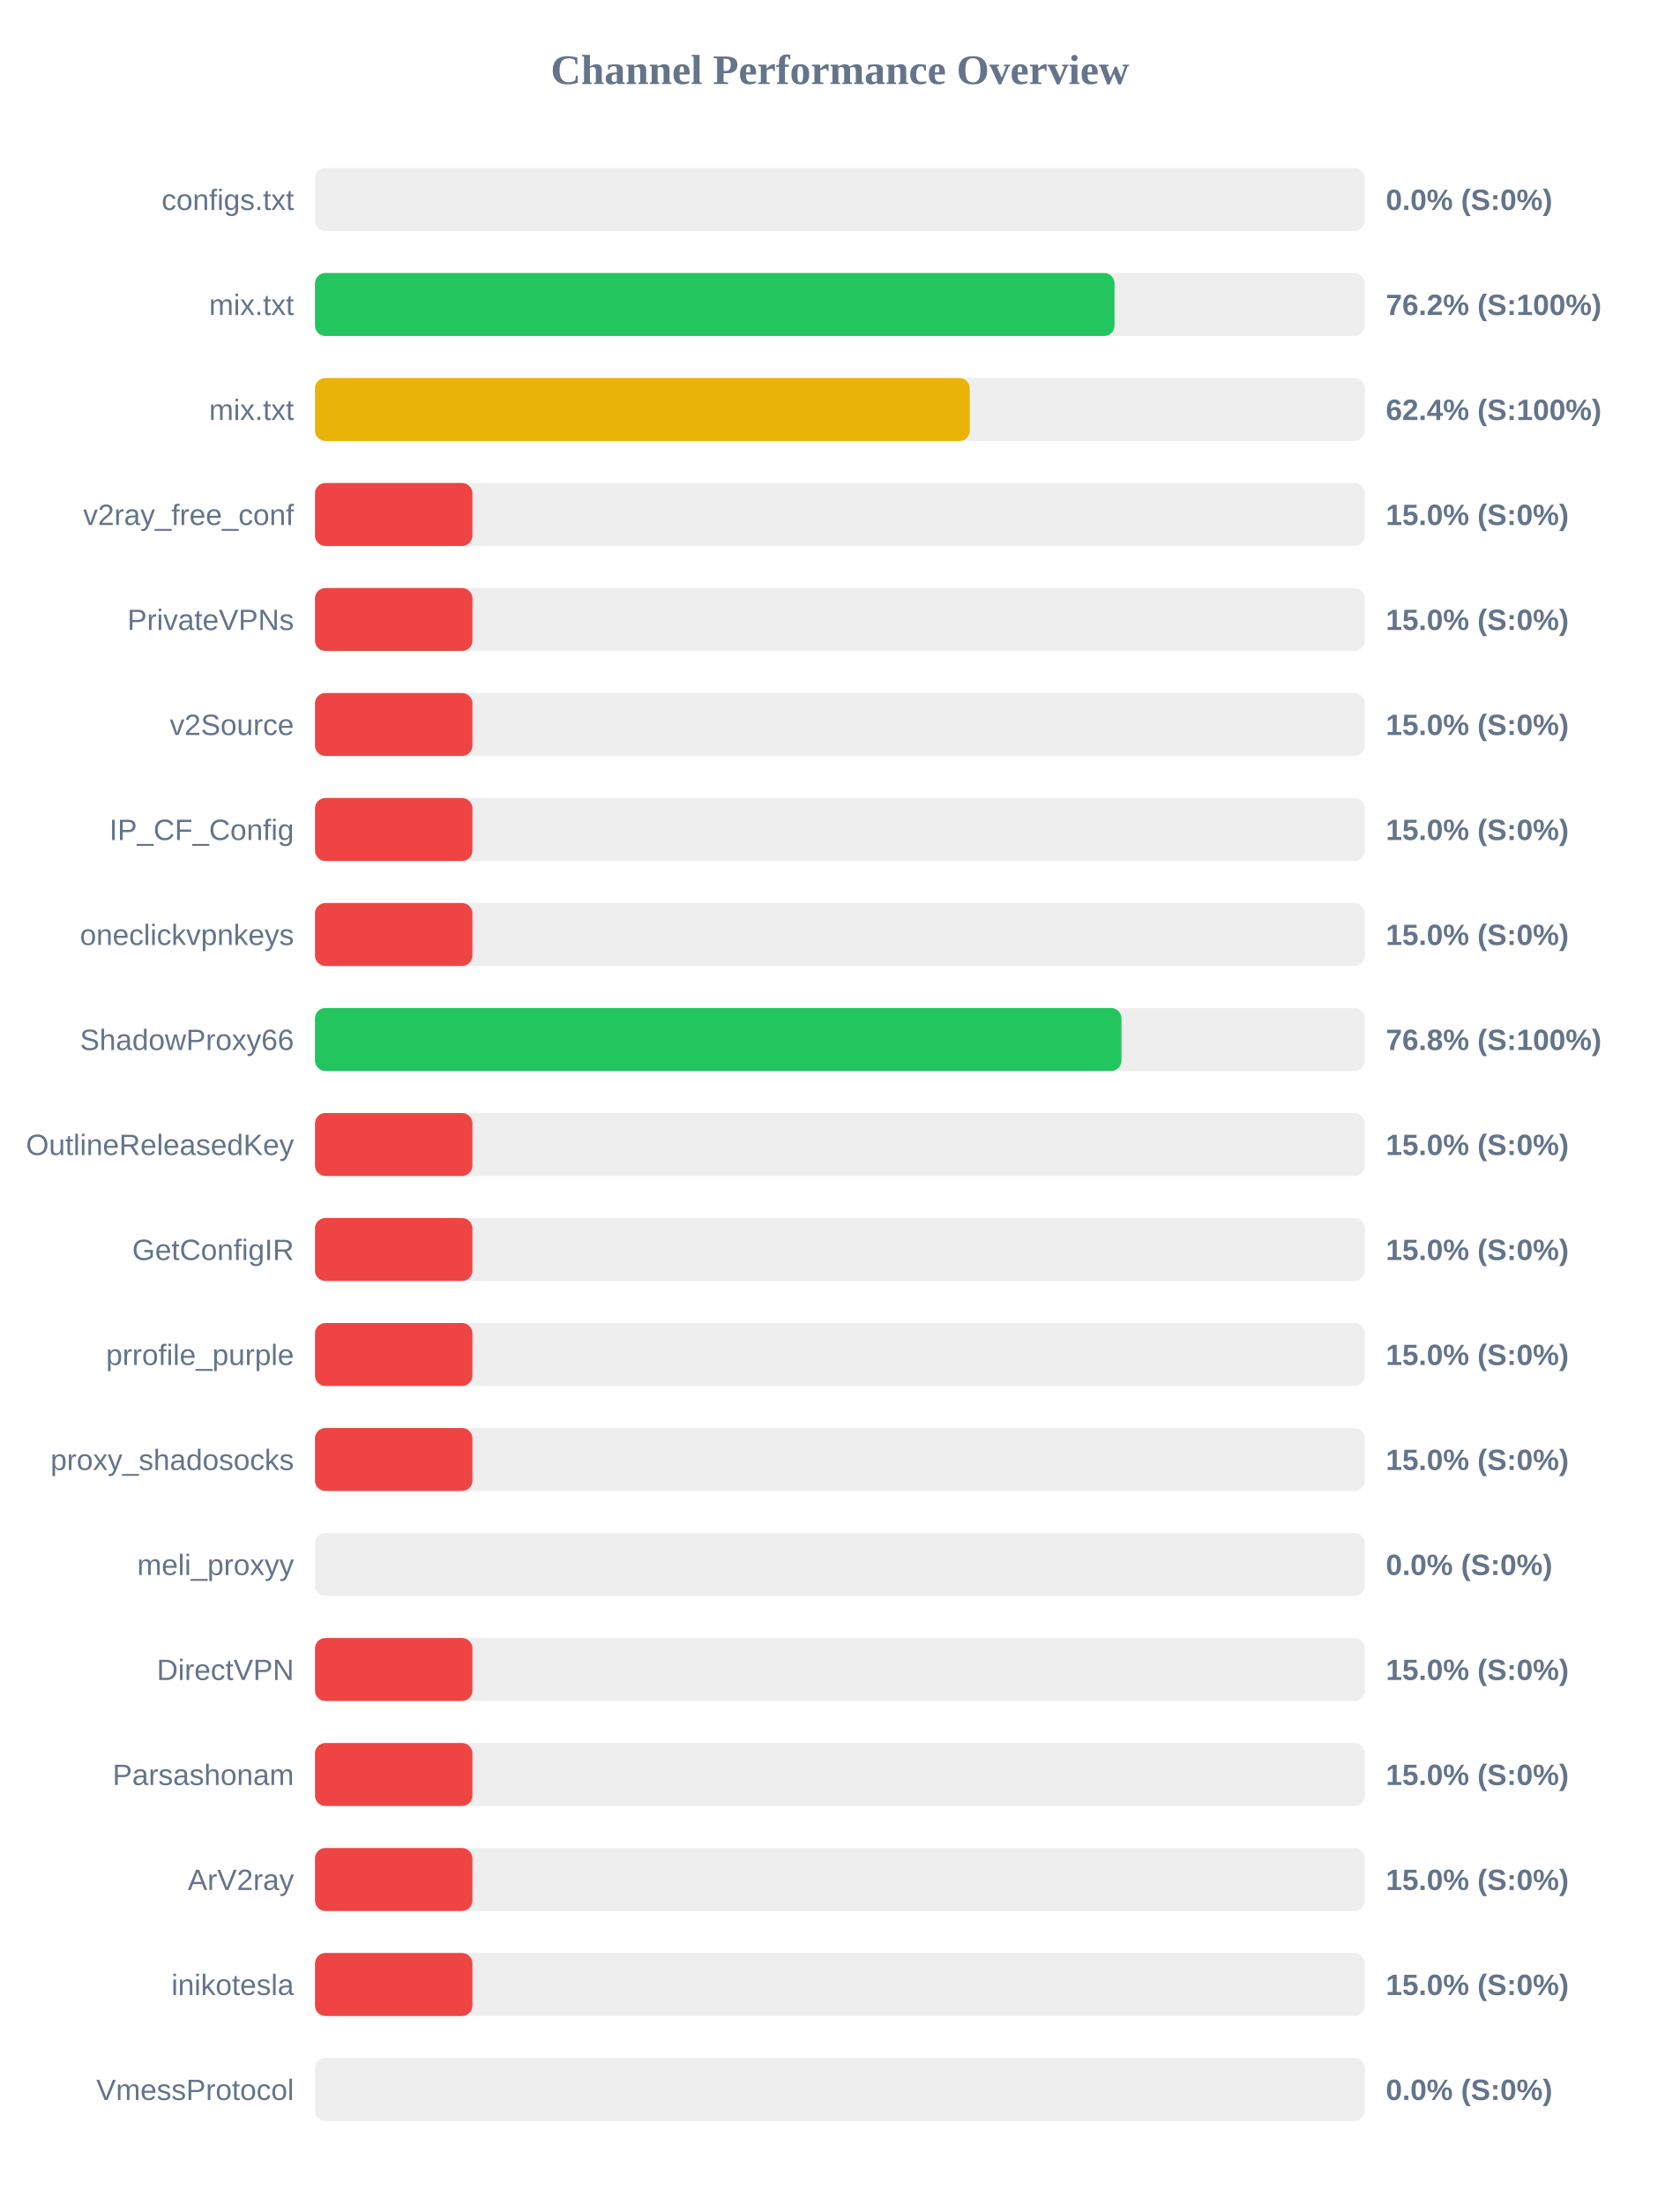
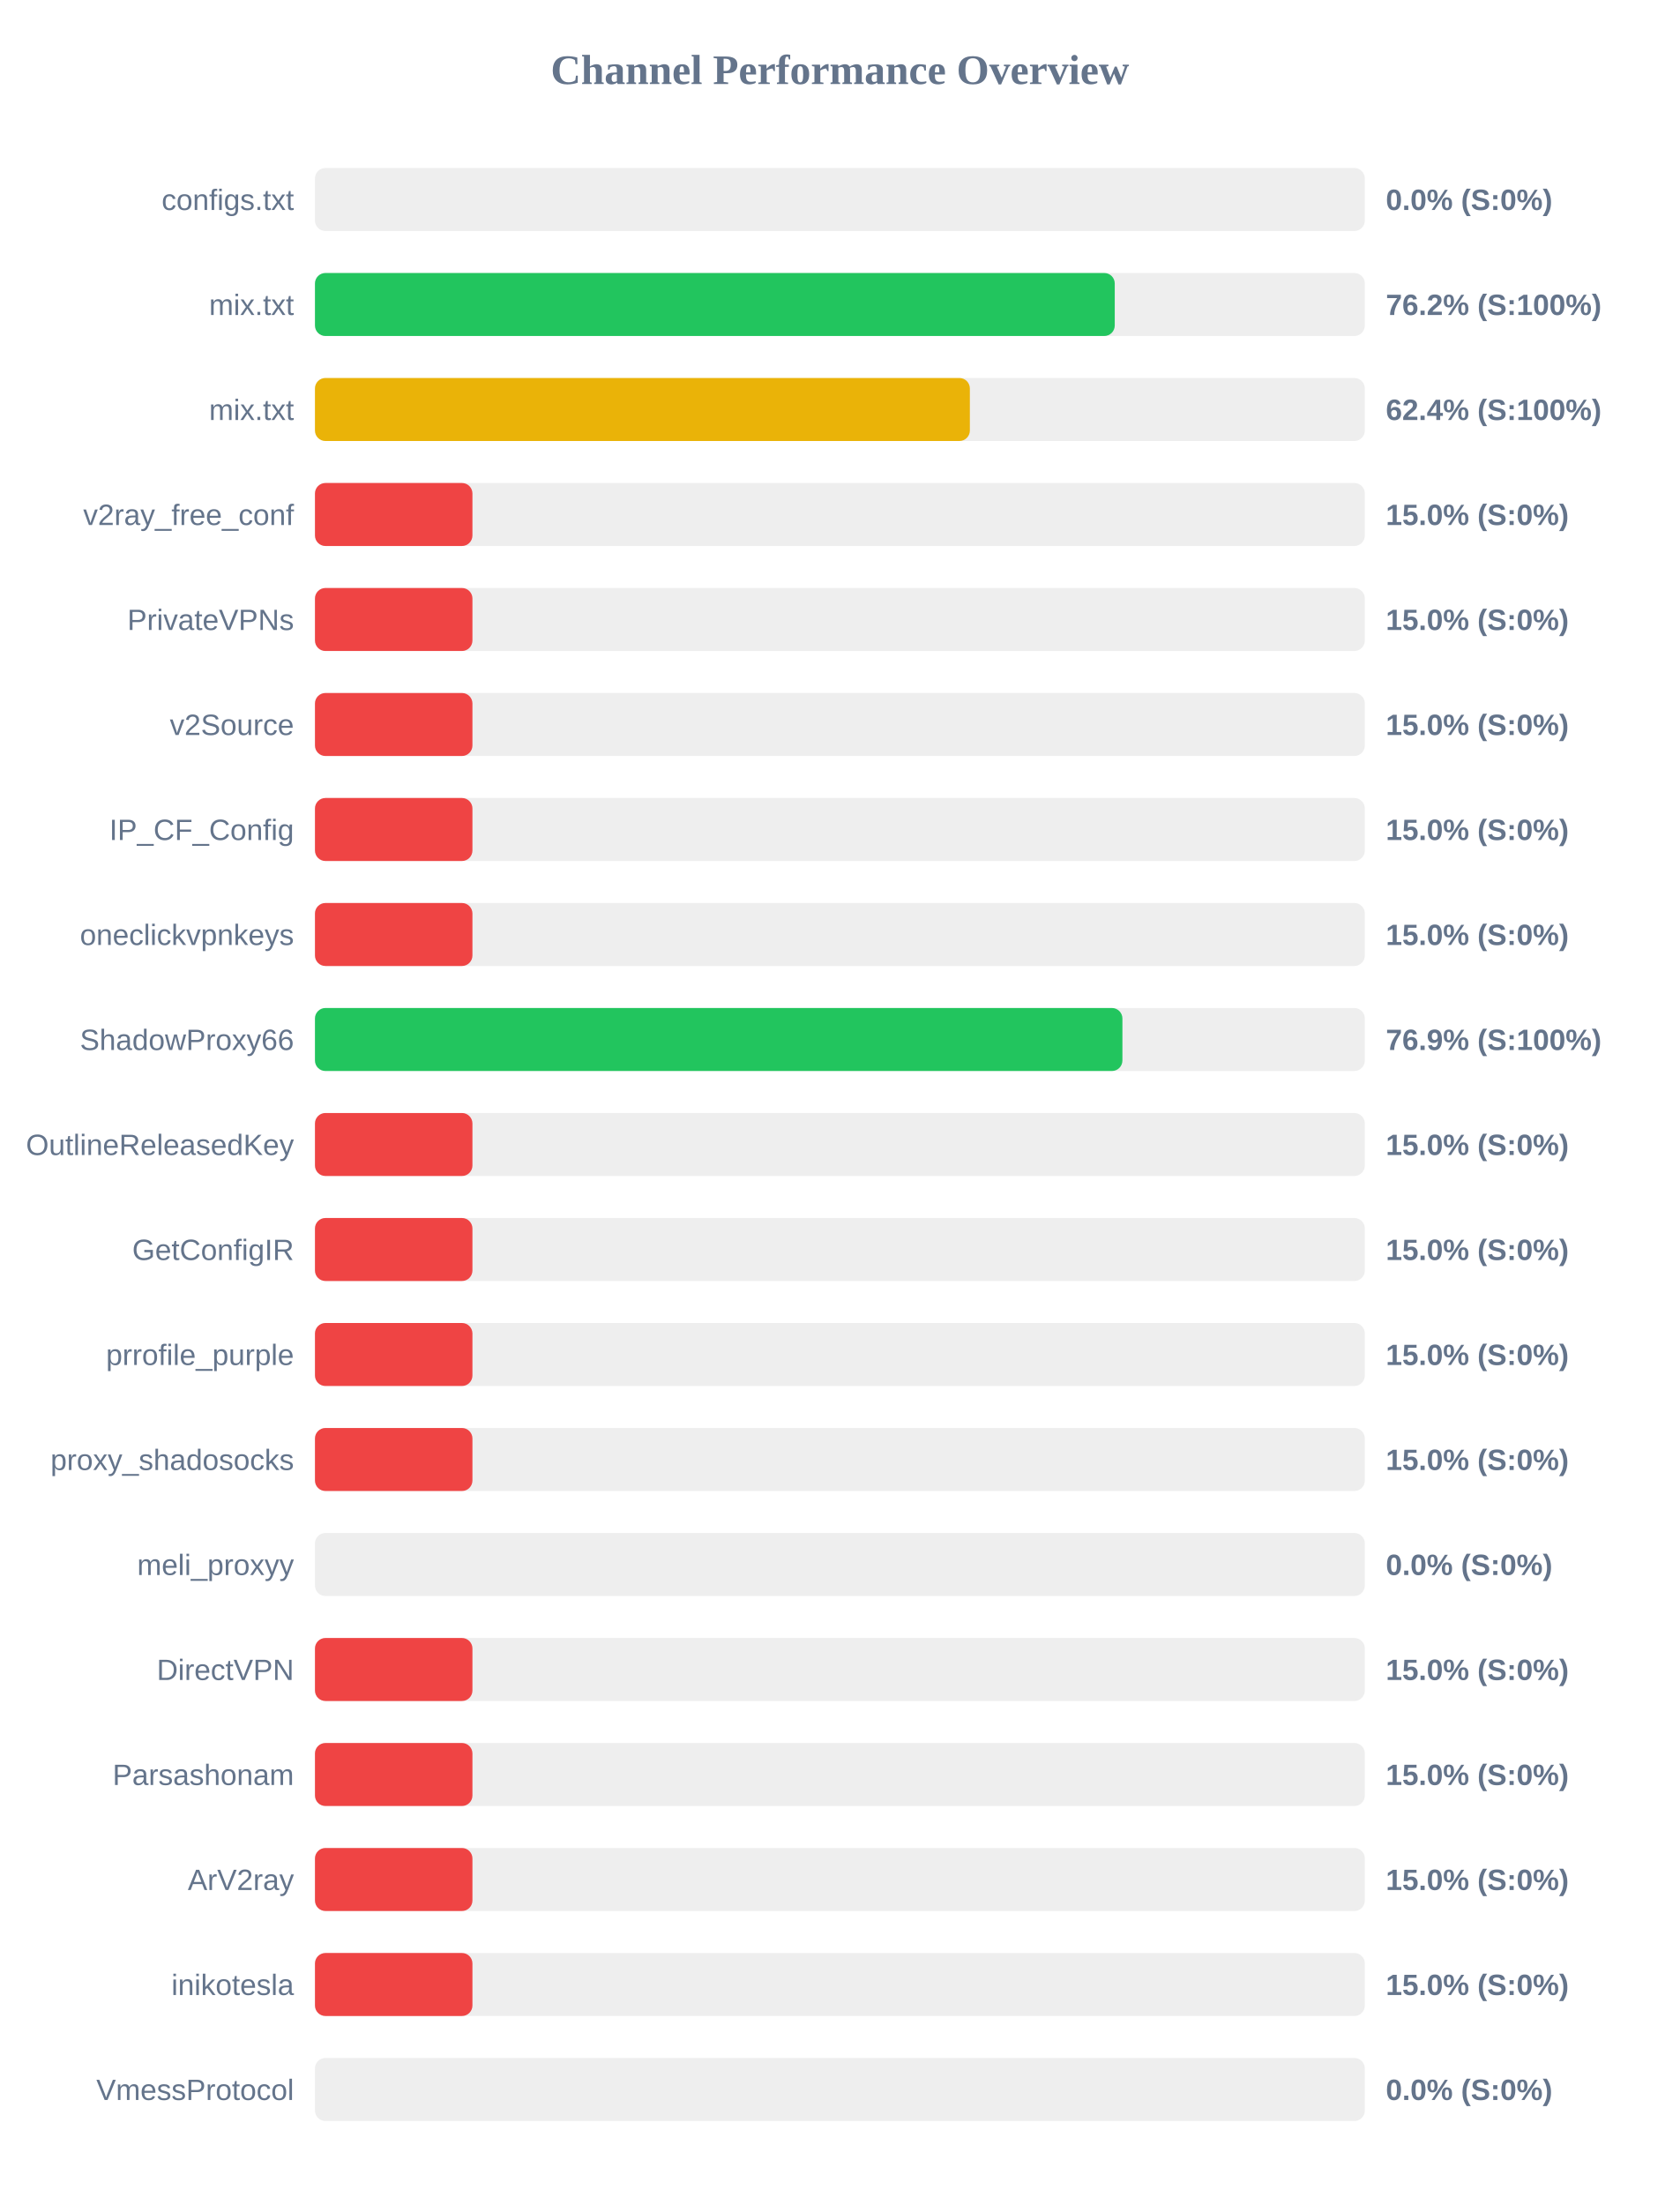
<svg xmlns="http://www.w3.org/2000/svg" width="800" height="1050" version="1.1">
  <style>
        .row { font: 14px Arial; fill: #64748b; }
        .score { font: bold 14px Arial; fill: #64748b; }
    </style>
  <text x="400" y="40" text-anchor="middle" font-size="20px" font-weight="bold" fill="#64748b">Channel Performance Overview</text>
  <rect x="150" y="80" width="500" height="30" fill="#eee" rx="5" />
  <rect x="150" y="80" width="0.0" height="30" fill="#ef4444" rx="5" />
  <text x="140" y="100" text-anchor="end" class="row">configs.txt</text>
  <text x="660" y="100" text-anchor="start" class="score">0.0% (S:0%)</text>
  <rect x="150" y="130" width="500" height="30" fill="#eee" rx="5" />
-   <rect x="150" y="130" width="380.8" height="30" fill="#22c55e" rx="5" />
+   <rect x="150" y="130" width="380.9" height="30" fill="#22c55e" rx="5" />
  <text x="140" y="150" text-anchor="end" class="row">mix.txt</text>
  <text x="660" y="150" text-anchor="start" class="score">76.2% (S:100%)</text>
  <rect x="150" y="180" width="500" height="30" fill="#eee" rx="5" />
-   <rect x="150" y="180" width="311.85" height="30" fill="#eab308" rx="5" />
+   <rect x="150" y="180" width="311.9" height="30" fill="#eab308" rx="5" />
  <text x="140" y="200" text-anchor="end" class="row">mix.txt</text>
  <text x="660" y="200" text-anchor="start" class="score">62.4% (S:100%)</text>
  <rect x="150" y="230" width="500" height="30" fill="#eee" rx="5" />
  <rect x="150" y="230" width="75.0" height="30" fill="#ef4444" rx="5" />
  <text x="140" y="250" text-anchor="end" class="row">v2ray_free_conf</text>
  <text x="660" y="250" text-anchor="start" class="score">15.0% (S:0%)</text>
  <rect x="150" y="280" width="500" height="30" fill="#eee" rx="5" />
  <rect x="150" y="280" width="75.0" height="30" fill="#ef4444" rx="5" />
  <text x="140" y="300" text-anchor="end" class="row">PrivateVPNs</text>
  <text x="660" y="300" text-anchor="start" class="score">15.0% (S:0%)</text>
  <rect x="150" y="330" width="500" height="30" fill="#eee" rx="5" />
  <rect x="150" y="330" width="75.0" height="30" fill="#ef4444" rx="5" />
  <text x="140" y="350" text-anchor="end" class="row">v2Source</text>
  <text x="660" y="350" text-anchor="start" class="score">15.0% (S:0%)</text>
  <rect x="150" y="380" width="500" height="30" fill="#eee" rx="5" />
  <rect x="150" y="380" width="75.0" height="30" fill="#ef4444" rx="5" />
  <text x="140" y="400" text-anchor="end" class="row">IP_CF_Config</text>
  <text x="660" y="400" text-anchor="start" class="score">15.0% (S:0%)</text>
  <rect x="150" y="430" width="500" height="30" fill="#eee" rx="5" />
  <rect x="150" y="430" width="75.0" height="30" fill="#ef4444" rx="5" />
  <text x="140" y="450" text-anchor="end" class="row">oneclickvpnkeys</text>
  <text x="660" y="450" text-anchor="start" class="score">15.0% (S:0%)</text>
  <rect x="150" y="480" width="500" height="30" fill="#eee" rx="5" />
-   <rect x="150" y="480" width="384.1" height="30" fill="#22c55e" rx="5" />
+   <rect x="150" y="480" width="384.55" height="30" fill="#22c55e" rx="5" />
  <text x="140" y="500" text-anchor="end" class="row">ShadowProxy66</text>
-   <text x="660" y="500" text-anchor="start" class="score">76.8% (S:100%)</text>
+   <text x="660" y="500" text-anchor="start" class="score">76.9% (S:100%)</text>
  <rect x="150" y="530" width="500" height="30" fill="#eee" rx="5" />
  <rect x="150" y="530" width="75.0" height="30" fill="#ef4444" rx="5" />
  <text x="140" y="550" text-anchor="end" class="row">OutlineReleasedKey</text>
  <text x="660" y="550" text-anchor="start" class="score">15.0% (S:0%)</text>
  <rect x="150" y="580" width="500" height="30" fill="#eee" rx="5" />
  <rect x="150" y="580" width="75.0" height="30" fill="#ef4444" rx="5" />
  <text x="140" y="600" text-anchor="end" class="row">GetConfigIR</text>
  <text x="660" y="600" text-anchor="start" class="score">15.0% (S:0%)</text>
  <rect x="150" y="630" width="500" height="30" fill="#eee" rx="5" />
  <rect x="150" y="630" width="75.0" height="30" fill="#ef4444" rx="5" />
  <text x="140" y="650" text-anchor="end" class="row">prrofile_purple</text>
  <text x="660" y="650" text-anchor="start" class="score">15.0% (S:0%)</text>
  <rect x="150" y="680" width="500" height="30" fill="#eee" rx="5" />
  <rect x="150" y="680" width="75.0" height="30" fill="#ef4444" rx="5" />
  <text x="140" y="700" text-anchor="end" class="row">proxy_shadosocks</text>
  <text x="660" y="700" text-anchor="start" class="score">15.0% (S:0%)</text>
  <rect x="150" y="730" width="500" height="30" fill="#eee" rx="5" />
  <rect x="150" y="730" width="0.0" height="30" fill="#ef4444" rx="5" />
  <text x="140" y="750" text-anchor="end" class="row">meli_proxyy</text>
  <text x="660" y="750" text-anchor="start" class="score">0.0% (S:0%)</text>
  <rect x="150" y="780" width="500" height="30" fill="#eee" rx="5" />
  <rect x="150" y="780" width="75.0" height="30" fill="#ef4444" rx="5" />
  <text x="140" y="800" text-anchor="end" class="row">DirectVPN</text>
  <text x="660" y="800" text-anchor="start" class="score">15.0% (S:0%)</text>
  <rect x="150" y="830" width="500" height="30" fill="#eee" rx="5" />
  <rect x="150" y="830" width="75.0" height="30" fill="#ef4444" rx="5" />
  <text x="140" y="850" text-anchor="end" class="row">Parsashonam</text>
  <text x="660" y="850" text-anchor="start" class="score">15.0% (S:0%)</text>
  <rect x="150" y="880" width="500" height="30" fill="#eee" rx="5" />
  <rect x="150" y="880" width="75.0" height="30" fill="#ef4444" rx="5" />
  <text x="140" y="900" text-anchor="end" class="row">ArV2ray</text>
  <text x="660" y="900" text-anchor="start" class="score">15.0% (S:0%)</text>
  <rect x="150" y="930" width="500" height="30" fill="#eee" rx="5" />
  <rect x="150" y="930" width="75.0" height="30" fill="#ef4444" rx="5" />
  <text x="140" y="950" text-anchor="end" class="row">inikotesla</text>
  <text x="660" y="950" text-anchor="start" class="score">15.0% (S:0%)</text>
  <rect x="150" y="980" width="500" height="30" fill="#eee" rx="5" />
  <rect x="150" y="980" width="0.0" height="30" fill="#ef4444" rx="5" />
  <text x="140" y="1000" text-anchor="end" class="row">VmessProtocol</text>
  <text x="660" y="1000" text-anchor="start" class="score">0.0% (S:0%)</text>
</svg>
